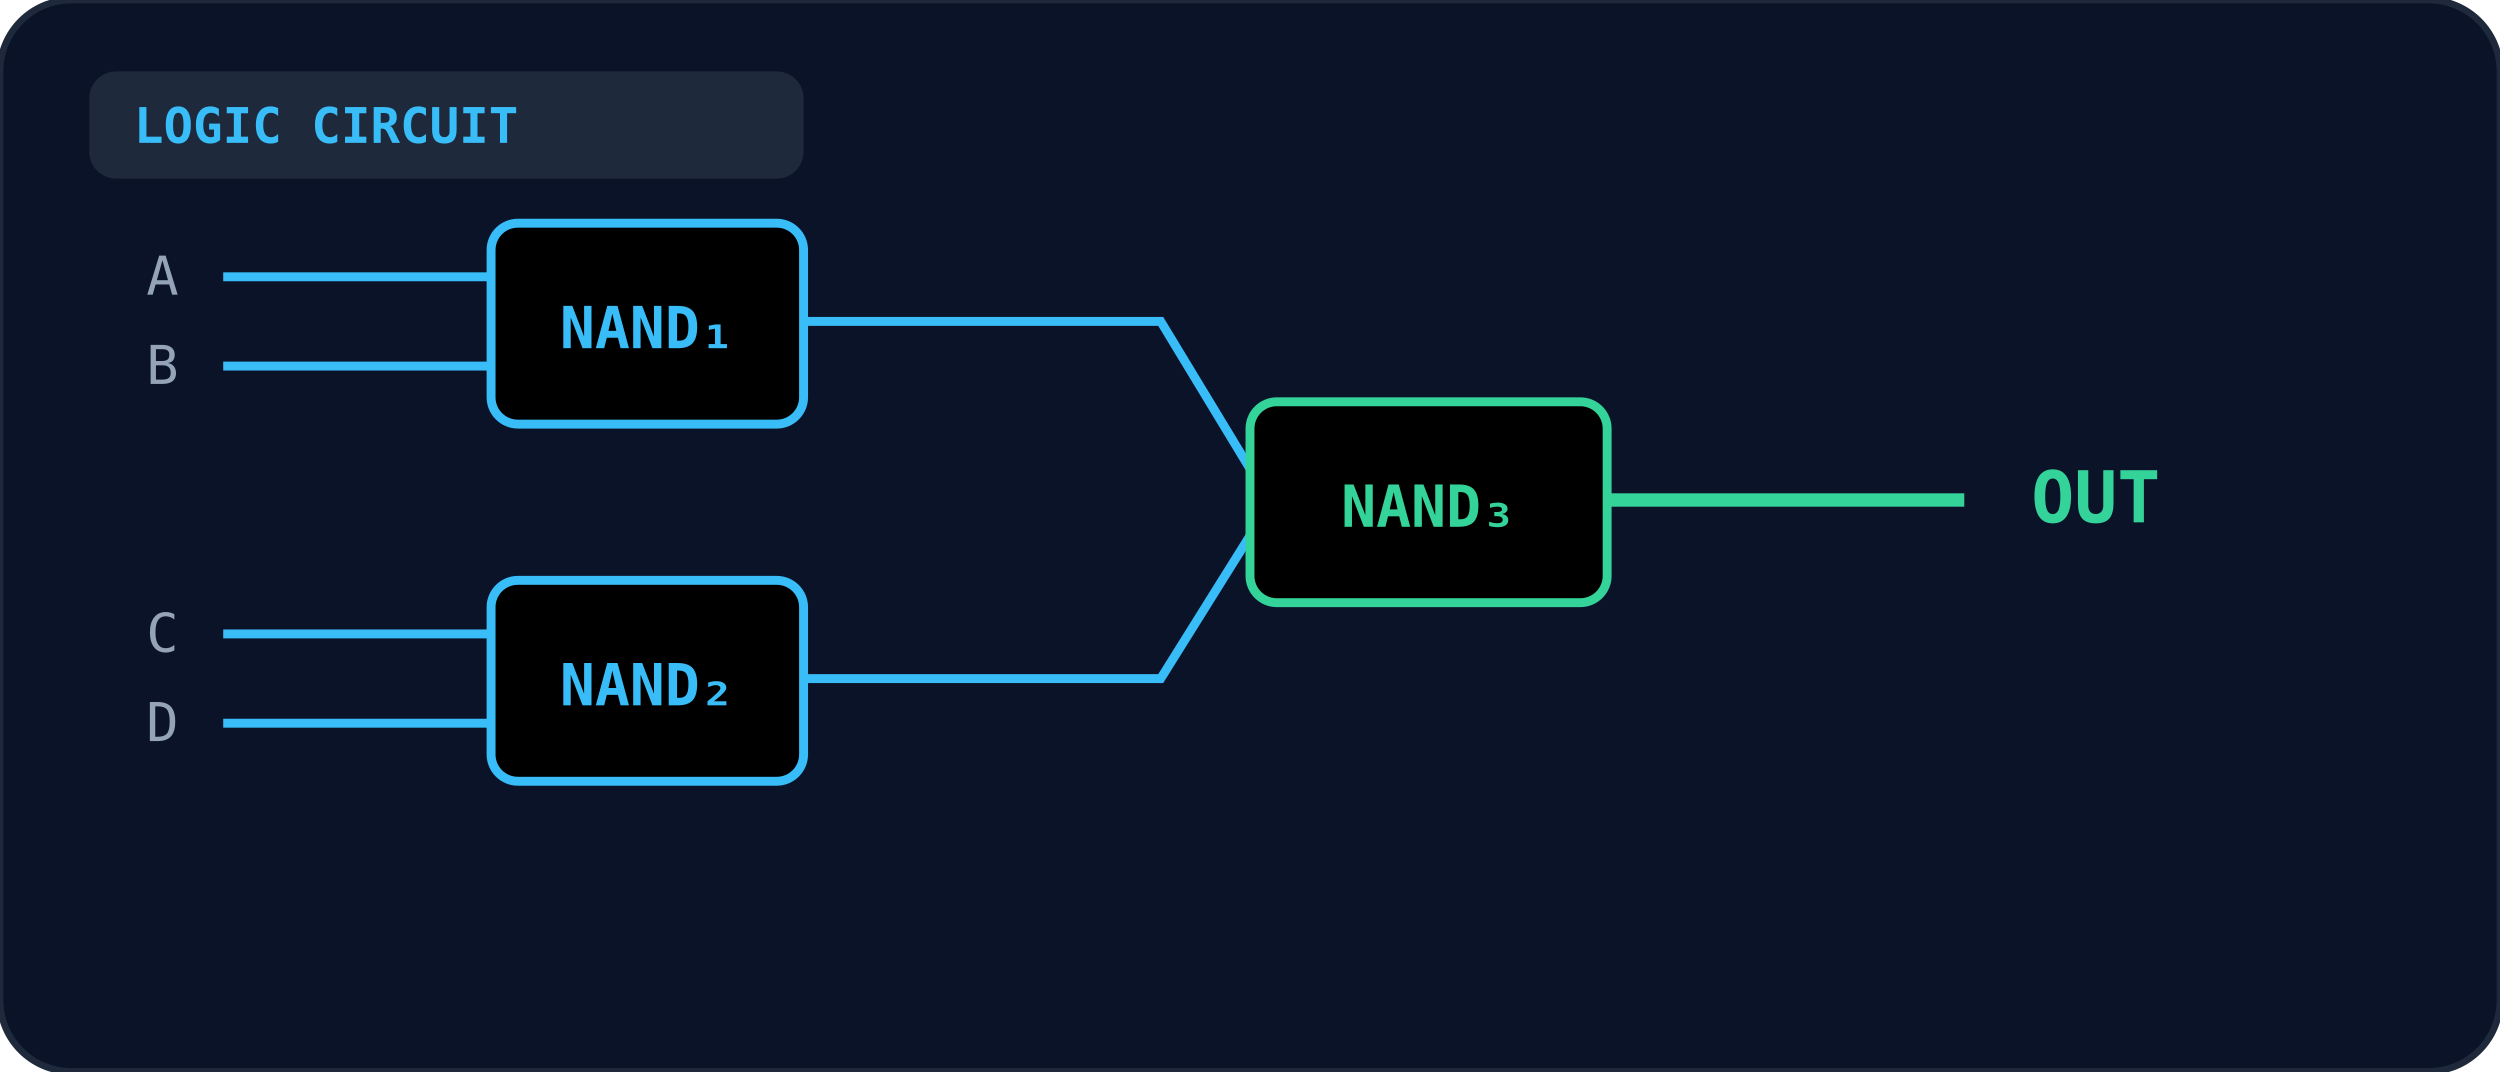
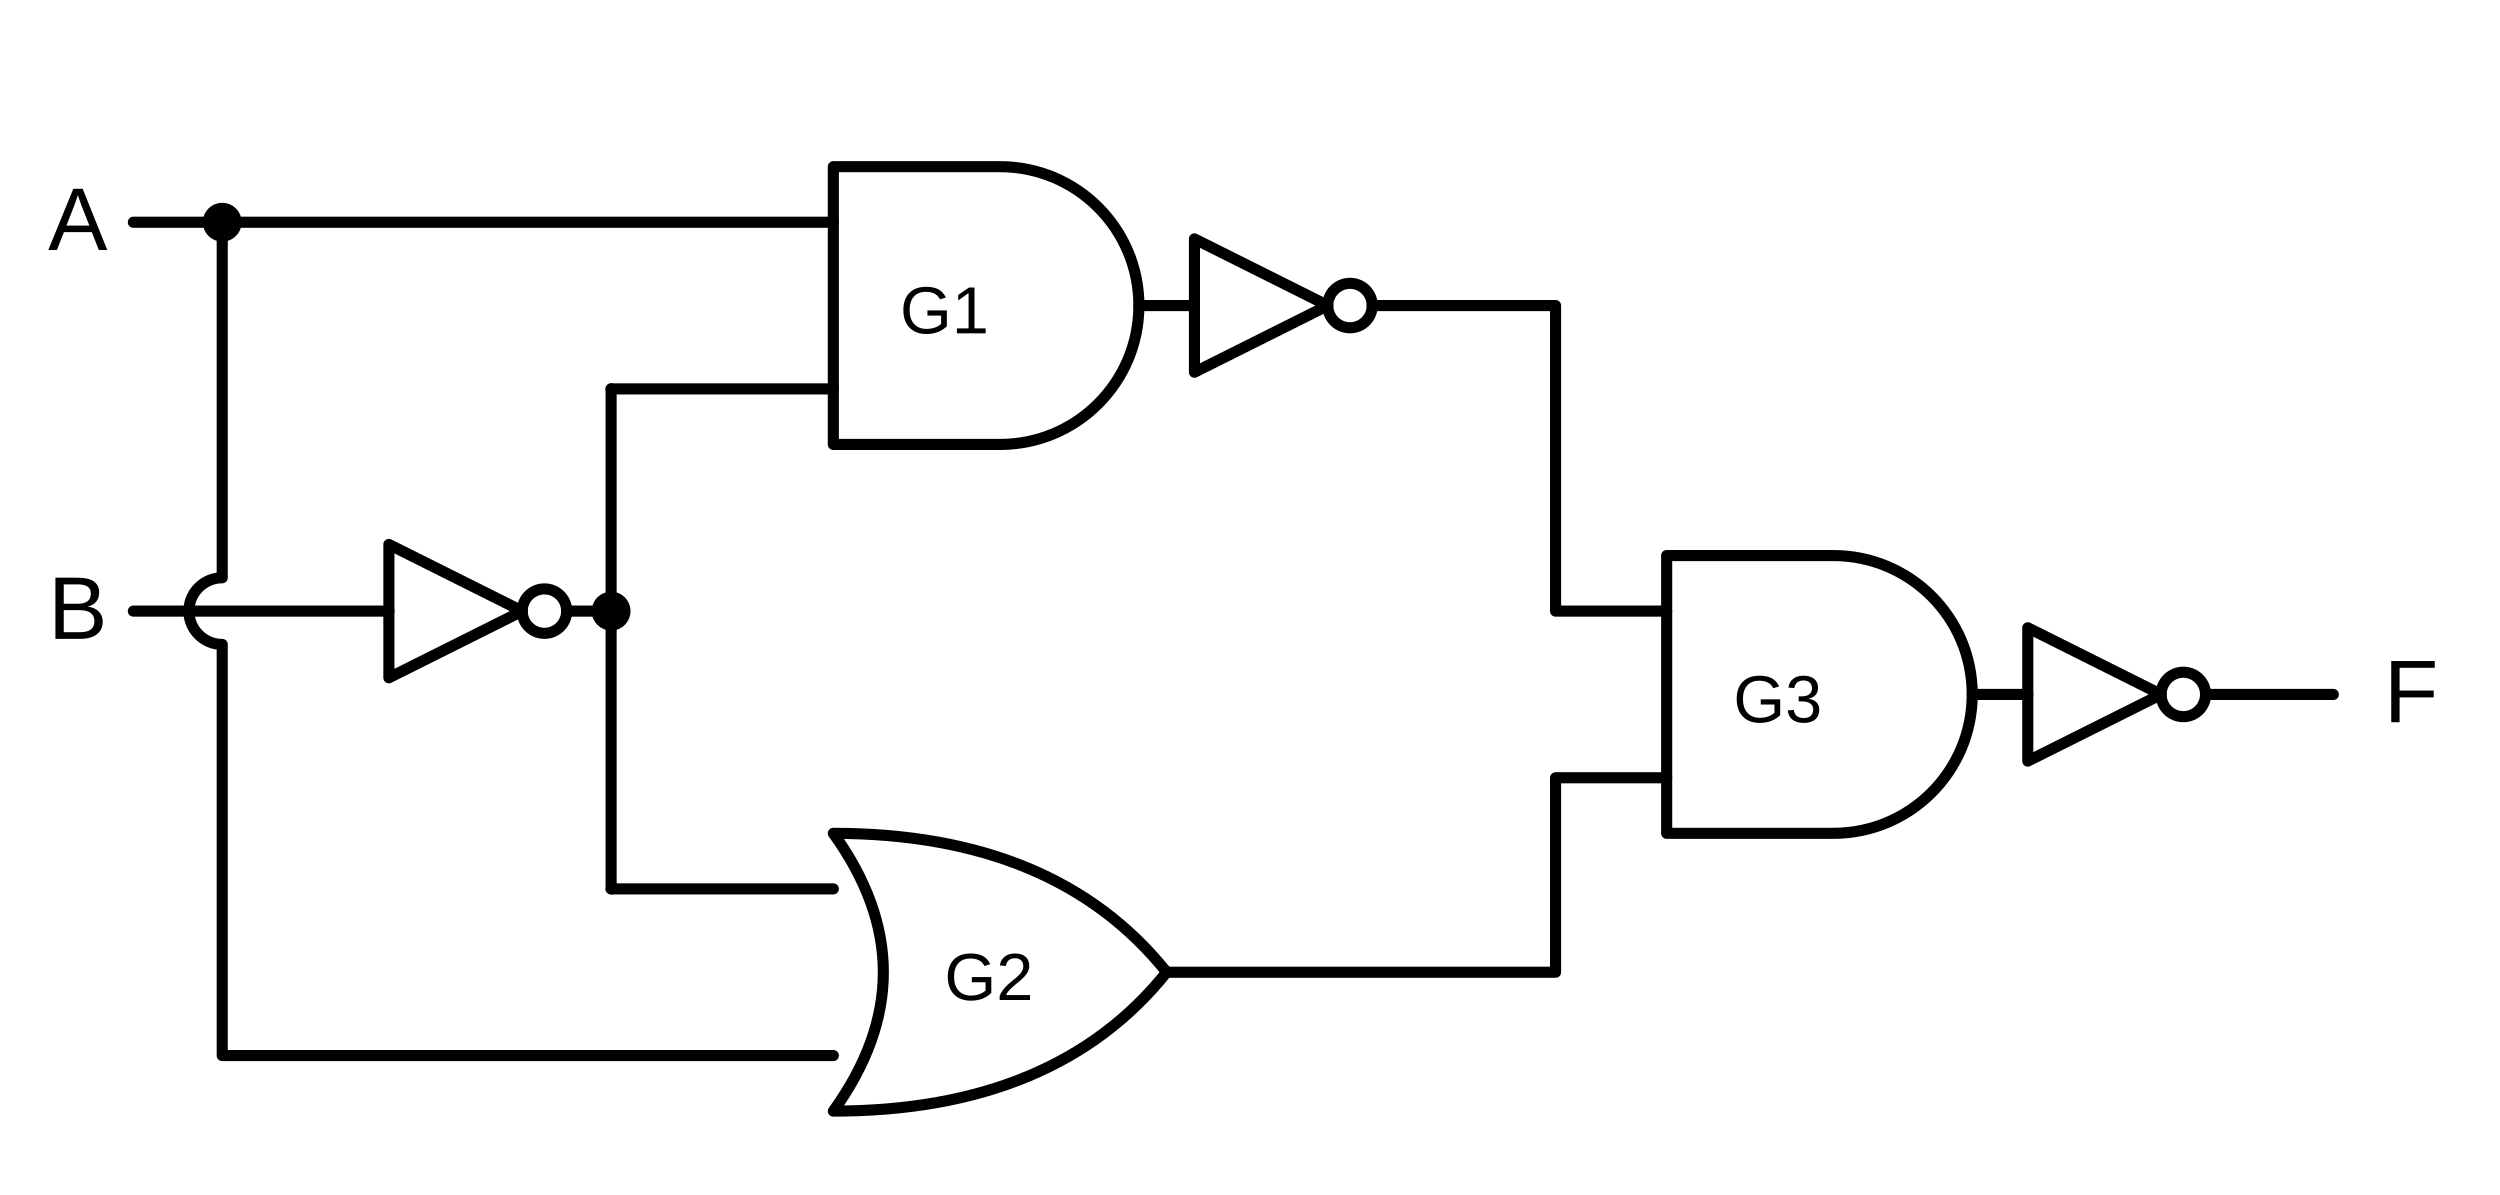
- <svg xmlns="http://www.w3.org/2000/svg" viewBox="0 0 560 240" width="100%" height="100%">
-   <defs>
-     <linearGradient id="gate-grad-cse-2011-cs-13" x1="0" y1="0" x2="1" y2="1">
-       <stop offset="0%" stopColor="#1e293b" />
-       <stop offset="100%" stopColor="#0f172a" />
-     </linearGradient>
-   </defs>
-   <rect width="100%" height="100%" rx="16" fill="#0b1329" stroke="#1e293b" stroke-width="1.5" />
-   <rect x="20" y="16" width="160" height="24" rx="6" fill="#1e293b" />
-   <text x="30" y="32" fill="#38bdf8" font-size="11" font-weight="bold" font-family="monospace">LOGIC CIRCUIT</text>
-   <rect x="110" y="50" width="70" height="45" rx="6" fill="url(#gate-grad-cse-2011-cs-13)" stroke="#38bdf8" stroke-width="2" />
-   <text x="145" y="78" text-anchor="middle" fill="#38bdf8" font-size="13" font-weight="bold" font-family="monospace">NAND₁</text>
-   <line x1="50" y1="62" x2="110" y2="62" stroke="#38bdf8" stroke-width="2" />
-   <line x1="50" y1="82" x2="110" y2="82" stroke="#38bdf8" stroke-width="2" />
-   <text x="40" y="66" text-anchor="end" fill="#94a3b8" font-size="12" font-family="monospace">A</text>
-   <text x="40" y="86" text-anchor="end" fill="#94a3b8" font-size="12" font-family="monospace">B</text>
-   <rect x="110" y="130" width="70" height="45" rx="6" fill="url(#gate-grad-cse-2011-cs-13)" stroke="#38bdf8" stroke-width="2" />
-   <text x="145" y="158" text-anchor="middle" fill="#38bdf8" font-size="13" font-weight="bold" font-family="monospace">NAND₂</text>
-   <line x1="50" y1="142" x2="110" y2="142" stroke="#38bdf8" stroke-width="2" />
-   <line x1="50" y1="162" x2="110" y2="162" stroke="#38bdf8" stroke-width="2" />
-   <text x="40" y="146" text-anchor="end" fill="#94a3b8" font-size="12" font-family="monospace">C</text>
-   <text x="40" y="166" text-anchor="end" fill="#94a3b8" font-size="12" font-family="monospace">D</text>
-   <path d="M 180 72 L 260 72 L 280 105" fill="none" stroke="#38bdf8" stroke-width="2" />
-   <path d="M 180 152 L 260 152 L 280 120" fill="none" stroke="#38bdf8" stroke-width="2" />
-   <rect x="280" y="90" width="80" height="45" rx="6" fill="url(#gate-grad-cse-2011-cs-13)" stroke="#34d399" stroke-width="2" />
-   <text x="320" y="118" text-anchor="middle" fill="#34d399" font-size="13" font-weight="bold" font-family="monospace">NAND₃</text>
-   <line x1="360" y1="112" x2="440" y2="112" stroke="#34d399" stroke-width="3" />
-   <text x="455" y="117" fill="#34d399" font-size="16" font-weight="bold" font-family="monospace">OUT</text>
+ <svg xmlns="http://www.w3.org/2000/svg" viewBox="0 0 450 215" role="img" aria-label="Option D: input A feeds the top input of AND gate G1 and, through a wire that hops over the B line, the bottom input of OR gate G2. Input B goes through a NOT gate; the inverted B feeds the bottom input of G1 and the top input of G2. The output of G1 goes through a NOT gate; that signal and the output of G2 feed AND gate G3, whose output goes through a final NOT gate to give F">
+   <g fill="none" stroke="currentColor" stroke-width="2" stroke-linejoin="round" stroke-linecap="round">
+     <text x="14" y="45" fill="currentColor" stroke="none" font-size="16" font-family="Arial, Helvetica, sans-serif" text-anchor="middle">A</text>
+     <text x="14" y="115" fill="currentColor" stroke="none" font-size="16" font-family="Arial, Helvetica, sans-serif" text-anchor="middle">B</text>
+     <polyline points="24,40 150,40" />
+     <path d="M40,40 V104 A6,6 0 0 0 40,116 V190 H150" />
+     <circle cx="40" cy="40" r="2.5" fill="currentColor" />
+     <polyline points="24,110 70,110" />
+     <path d="M70,98 L94,110 L70,122 Z" />
+     <circle cx="98" cy="110" r="4" />
+     <polyline points="102,110 110,110" />
+     <polyline points="110,70 110,160" />
+     <polyline points="110,70 150,70" />
+     <polyline points="110,160 150,160" />
+     <circle cx="110" cy="110" r="2.5" fill="currentColor" />
+     <path d="M150,30 H180 A25,25 0 0 1 180,80 H150 Z" />
+     <text x="170" y="60" fill="currentColor" stroke="none" font-size="12" font-family="Arial, Helvetica, sans-serif" text-anchor="middle">G1</text>
+     <polyline points="205,55 215,55" />
+     <path d="M215,43 L239,55 L215,67 Z" />
+     <circle cx="243" cy="55" r="4" />
+     <polyline points="247,55 280,55 280,110 300,110" />
+     <path d="M150,150 Q168,175 150,200 Q190,200 210,175 Q190,150 150,150 Z" />
+     <text x="178" y="180" fill="currentColor" stroke="none" font-size="12" font-family="Arial, Helvetica, sans-serif" text-anchor="middle">G2</text>
+     <polyline points="210,175 280,175 280,140 300,140" />
+     <path d="M300,100 H330 A25,25 0 0 1 330,150 H300 Z" />
+     <text x="320" y="130" fill="currentColor" stroke="none" font-size="12" font-family="Arial, Helvetica, sans-serif" text-anchor="middle">G3</text>
+     <polyline points="355,125 365,125" />
+     <path d="M365,113 L389,125 L365,137 Z" />
+     <circle cx="393" cy="125" r="4" />
+     <polyline points="397,125 420,125" />
+     <text x="434" y="130" fill="currentColor" stroke="none" font-size="16" font-family="Arial, Helvetica, sans-serif" text-anchor="middle">F</text>
+   </g>
</svg>
